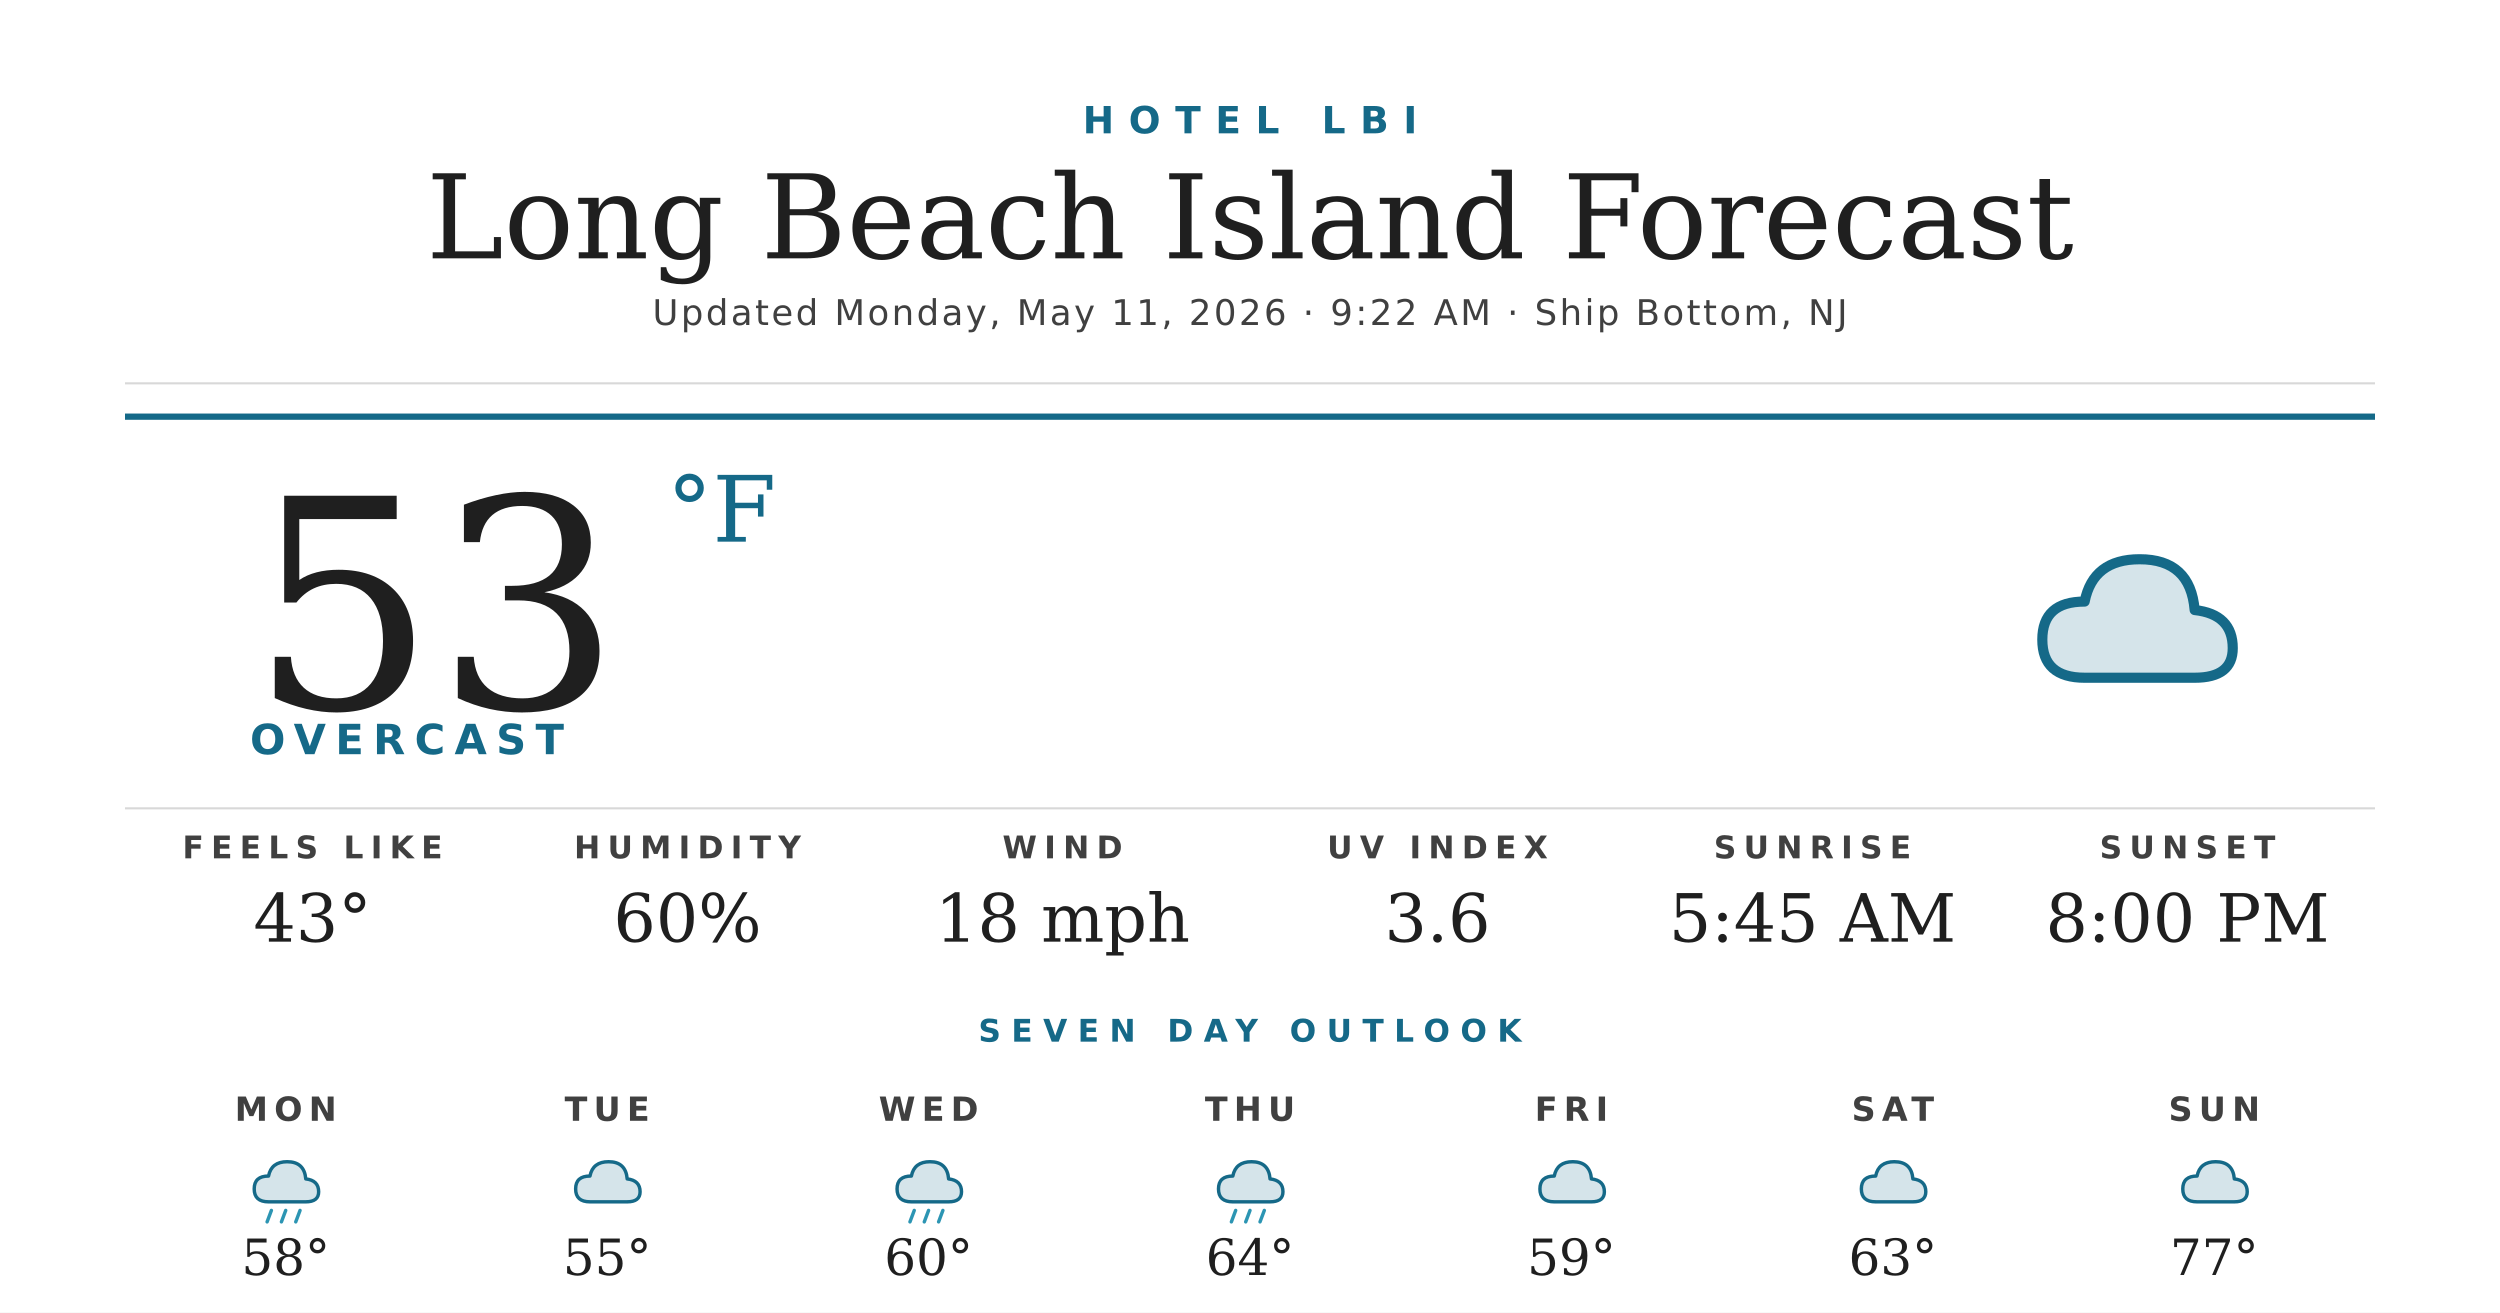
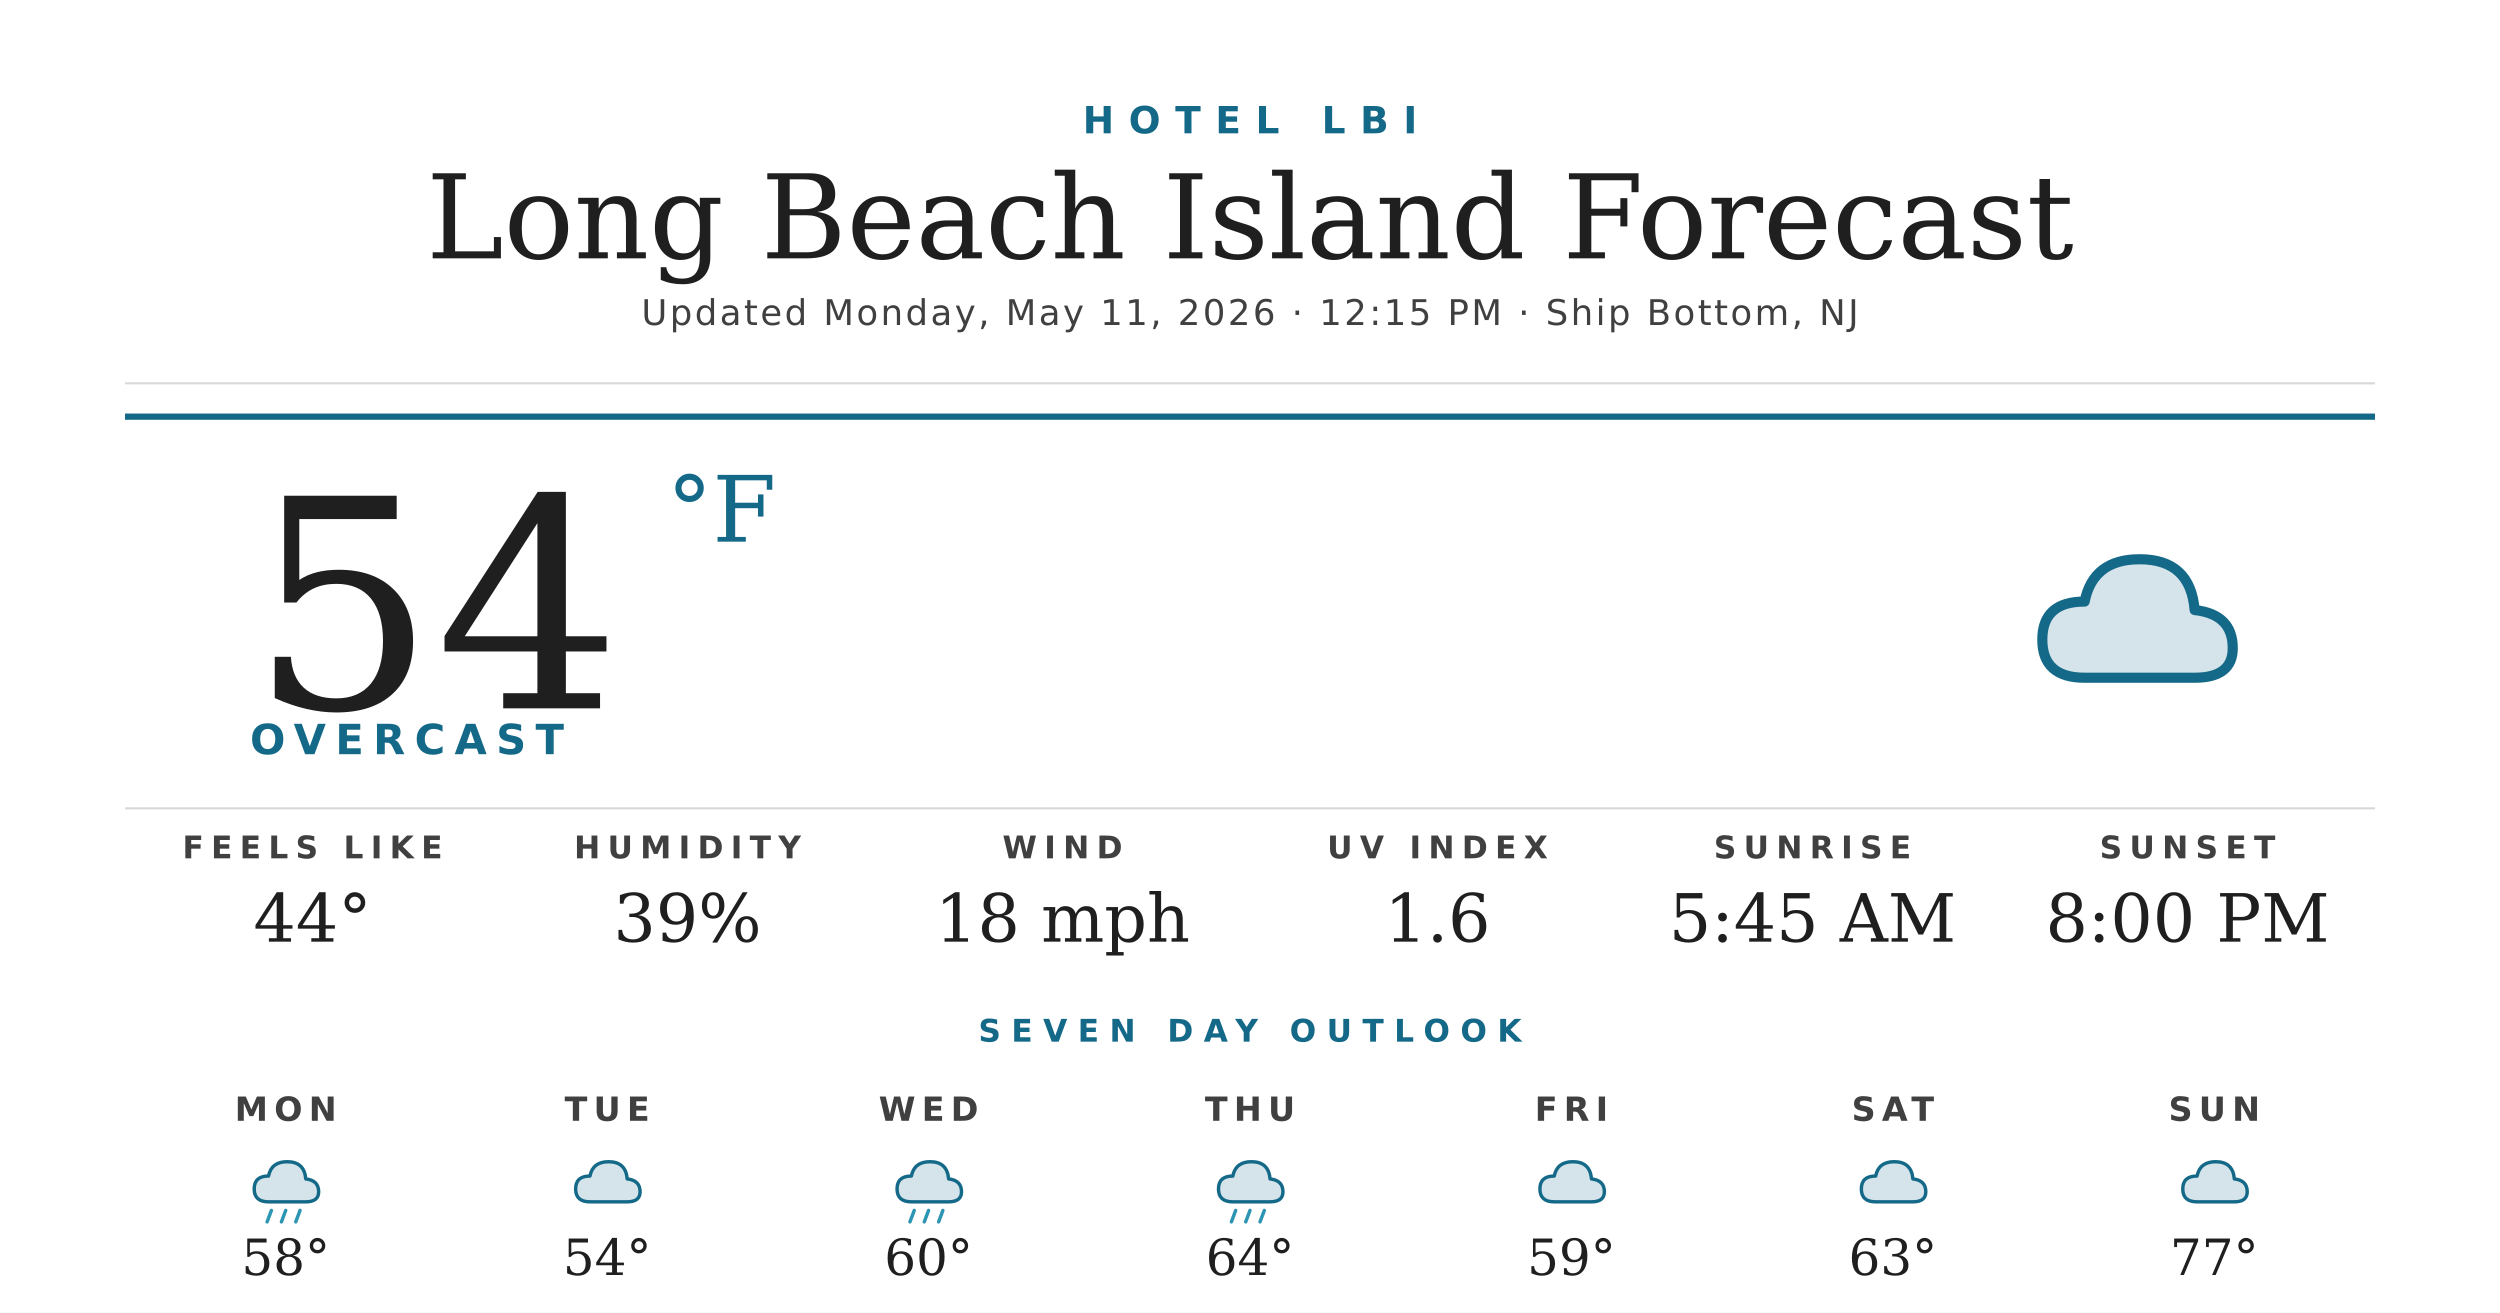
<svg xmlns="http://www.w3.org/2000/svg" width="1200" height="630" viewBox="0 0 1200 630">
  <rect width="1200" height="630" fill="#ffffff" />
  <text x="600" y="64" text-anchor="middle" font-family="'Montserrat Bold', 'Montserrat', 'DejaVu Sans', Helvetica, Arial, sans-serif" font-size="18" font-weight="700" fill="#156988" letter-spacing="7">HOTEL LBI</text>
  <text x="600" y="124" text-anchor="middle" font-family="'Prata', 'DejaVu Serif', Georgia, serif" font-size="56" fill="#1f1f1f">Long Beach Island Forecast</text>
-   <text x="600" y="156" text-anchor="middle" font-family="'Montserrat', 'DejaVu Sans', Helvetica, Arial, sans-serif" font-size="17" font-weight="500" fill="#404040" letter-spacing="1.2">Updated Monday, May 11, 2026 · 9:22 AM · Ship Bottom, NJ</text>
+   <text x="600" y="156" text-anchor="middle" font-family="'Montserrat', 'DejaVu Sans', Helvetica, Arial, sans-serif" font-size="17" font-weight="500" fill="#404040" letter-spacing="1.2">Updated Monday, May 11, 2026 · 12:15 PM · Ship Bottom, NJ</text>
  <line x1="60" y1="184" x2="1140" y2="184" stroke="#d8d8d8" stroke-width="1" />
  <line x1="60" y1="200" x2="1140" y2="200" stroke="#156988" stroke-width="3" />
-   <text x="120" y="340" font-family="'Prata', 'DejaVu Serif', Georgia, serif" font-size="140" fill="#1f1f1f">53</text>
+   <text x="120" y="340" font-family="'Prata', 'DejaVu Serif', Georgia, serif" font-size="140" fill="#1f1f1f">54</text>
  <text x="320" y="260" font-family="'Prata', 'DejaVu Serif', Georgia, serif" font-size="44" fill="#156988">°F</text>
  <text x="120" y="362" font-family="'Montserrat Bold', 'Montserrat', 'DejaVu Sans', Helvetica, Arial, sans-serif" font-size="20" font-weight="700" fill="#156988" letter-spacing="4.5">OVERCAST</text>
  <g transform="translate(960,240) scale(2.03125)">
    <path d="M20 42 Q10 42 10 33 Q10 24 20 24 Q22 14 33 14 Q45 14 46 26 Q55 27 55 35 Q55 42 46 42 Z" fill="#156988" opacity="0.18" />
    <path d="M20 42 Q10 42 10 33 Q10 24 20 24 Q22 14 33 14 Q45 14 46 26 Q55 27 55 35 Q55 42 46 42 Z" fill="none" stroke="#156988" stroke-width="2.4" stroke-linejoin="round" />
  </g>
  <line x1="60" y1="388" x2="1140" y2="388" stroke="#d8d8d8" stroke-width="1" />
  <text x="150" y="412" text-anchor="middle" font-family="'Montserrat Bold', 'Montserrat', 'DejaVu Sans', Helvetica, Arial, sans-serif" font-size="15" font-weight="700" fill="#404040" letter-spacing="3.5">FEELS LIKE</text>
-   <text x="150" y="452" text-anchor="middle" font-family="'Prata', 'DejaVu Serif', Georgia, serif" font-size="32" fill="#1f1f1f">43°</text>
+   <text x="150" y="452" text-anchor="middle" font-family="'Prata', 'DejaVu Serif', Georgia, serif" font-size="32" fill="#1f1f1f">44°</text>
  <text x="330" y="412" text-anchor="middle" font-family="'Montserrat Bold', 'Montserrat', 'DejaVu Sans', Helvetica, Arial, sans-serif" font-size="15" font-weight="700" fill="#404040" letter-spacing="3.5">HUMIDITY</text>
-   <text x="330" y="452" text-anchor="middle" font-family="'Prata', 'DejaVu Serif', Georgia, serif" font-size="32" fill="#1f1f1f">60%</text>
+   <text x="330" y="452" text-anchor="middle" font-family="'Prata', 'DejaVu Serif', Georgia, serif" font-size="32" fill="#1f1f1f">39%</text>
  <text x="510" y="412" text-anchor="middle" font-family="'Montserrat Bold', 'Montserrat', 'DejaVu Sans', Helvetica, Arial, sans-serif" font-size="15" font-weight="700" fill="#404040" letter-spacing="3.5">WIND</text>
  <text x="510" y="452" text-anchor="middle" font-family="'Prata', 'DejaVu Serif', Georgia, serif" font-size="32" fill="#1f1f1f">18 mph</text>
  <text x="690" y="412" text-anchor="middle" font-family="'Montserrat Bold', 'Montserrat', 'DejaVu Sans', Helvetica, Arial, sans-serif" font-size="15" font-weight="700" fill="#404040" letter-spacing="3.5">UV INDEX</text>
-   <text x="690" y="452" text-anchor="middle" font-family="'Prata', 'DejaVu Serif', Georgia, serif" font-size="32" fill="#1f1f1f">3.6</text>
+   <text x="690" y="452" text-anchor="middle" font-family="'Prata', 'DejaVu Serif', Georgia, serif" font-size="32" fill="#1f1f1f">1.6</text>
  <text x="870" y="412" text-anchor="middle" font-family="'Montserrat Bold', 'Montserrat', 'DejaVu Sans', Helvetica, Arial, sans-serif" font-size="15" font-weight="700" fill="#404040" letter-spacing="3.5">SUNRISE</text>
  <text x="870" y="452" text-anchor="middle" font-family="'Prata', 'DejaVu Serif', Georgia, serif" font-size="32" fill="#1f1f1f">5:45 AM</text>
  <text x="1050" y="412" text-anchor="middle" font-family="'Montserrat Bold', 'Montserrat', 'DejaVu Sans', Helvetica, Arial, sans-serif" font-size="15" font-weight="700" fill="#404040" letter-spacing="3.5">SUNSET</text>
  <text x="1050" y="452" text-anchor="middle" font-family="'Prata', 'DejaVu Serif', Georgia, serif" font-size="32" fill="#1f1f1f">8:00 PM</text>
  <text x="600" y="500" text-anchor="middle" font-family="'Montserrat Bold', 'Montserrat', 'DejaVu Sans', Helvetica, Arial, sans-serif" font-size="15" font-weight="700" fill="#156988" letter-spacing="5">SEVEN DAY OUTLOOK</text>
  <text x="137.143" y="538" text-anchor="middle" font-family="'Montserrat Bold', 'Montserrat', 'DejaVu Sans', Helvetica, Arial, sans-serif" font-size="16" font-weight="700" fill="#404040" letter-spacing="3">MON</text>
  <g transform="translate(115.1429,548) scale(0.6875)">
    <path d="M20 42 Q10 42 10 33 Q10 24 20 24 Q22 14 33 14 Q45 14 46 26 Q55 27 55 35 Q55 42 46 42 Z" fill="#156988" opacity="0.18" />
    <path d="M20 42 Q10 42 10 33 Q10 24 20 24 Q22 14 33 14 Q45 14 46 26 Q55 27 55 35 Q55 42 46 42 Z" fill="none" stroke="#156988" stroke-width="2.4" stroke-linejoin="round" />
    <g stroke="#2C95B3" stroke-width="2.4" stroke-linecap="round">
      <line x1="22" y1="48" x2="19" y2="56" />
      <line x1="32" y1="48" x2="29" y2="56" />
      <line x1="42" y1="48" x2="39" y2="56" />
    </g>
  </g>
  <text x="137.143" y="612" text-anchor="middle" font-family="'Prata', 'DejaVu Serif', Georgia, serif" font-size="24" fill="#1f1f1f">58°</text>
  <text x="291.429" y="538" text-anchor="middle" font-family="'Montserrat Bold', 'Montserrat', 'DejaVu Sans', Helvetica, Arial, sans-serif" font-size="16" font-weight="700" fill="#404040" letter-spacing="3">TUE</text>
  <g transform="translate(269.4286,548) scale(0.6875)">
    <path d="M20 42 Q10 42 10 33 Q10 24 20 24 Q22 14 33 14 Q45 14 46 26 Q55 27 55 35 Q55 42 46 42 Z" fill="#156988" opacity="0.18" />
    <path d="M20 42 Q10 42 10 33 Q10 24 20 24 Q22 14 33 14 Q45 14 46 26 Q55 27 55 35 Q55 42 46 42 Z" fill="none" stroke="#156988" stroke-width="2.4" stroke-linejoin="round" />
  </g>
-   <text x="291.429" y="612" text-anchor="middle" font-family="'Prata', 'DejaVu Serif', Georgia, serif" font-size="24" fill="#1f1f1f">55°</text>
+   <text x="291.429" y="612" text-anchor="middle" font-family="'Prata', 'DejaVu Serif', Georgia, serif" font-size="24" fill="#1f1f1f">54°</text>
  <text x="445.714" y="538" text-anchor="middle" font-family="'Montserrat Bold', 'Montserrat', 'DejaVu Sans', Helvetica, Arial, sans-serif" font-size="16" font-weight="700" fill="#404040" letter-spacing="3">WED</text>
  <g transform="translate(423.7143,548) scale(0.6875)">
    <path d="M20 42 Q10 42 10 33 Q10 24 20 24 Q22 14 33 14 Q45 14 46 26 Q55 27 55 35 Q55 42 46 42 Z" fill="#156988" opacity="0.18" />
    <path d="M20 42 Q10 42 10 33 Q10 24 20 24 Q22 14 33 14 Q45 14 46 26 Q55 27 55 35 Q55 42 46 42 Z" fill="none" stroke="#156988" stroke-width="2.4" stroke-linejoin="round" />
    <g stroke="#2C95B3" stroke-width="2.4" stroke-linecap="round">
      <line x1="22" y1="48" x2="19" y2="56" />
      <line x1="32" y1="48" x2="29" y2="56" />
      <line x1="42" y1="48" x2="39" y2="56" />
    </g>
  </g>
  <text x="445.714" y="612" text-anchor="middle" font-family="'Prata', 'DejaVu Serif', Georgia, serif" font-size="24" fill="#1f1f1f">60°</text>
  <text x="600" y="538" text-anchor="middle" font-family="'Montserrat Bold', 'Montserrat', 'DejaVu Sans', Helvetica, Arial, sans-serif" font-size="16" font-weight="700" fill="#404040" letter-spacing="3">THU</text>
  <g transform="translate(578,548) scale(0.6875)">
    <path d="M20 42 Q10 42 10 33 Q10 24 20 24 Q22 14 33 14 Q45 14 46 26 Q55 27 55 35 Q55 42 46 42 Z" fill="#156988" opacity="0.18" />
    <path d="M20 42 Q10 42 10 33 Q10 24 20 24 Q22 14 33 14 Q45 14 46 26 Q55 27 55 35 Q55 42 46 42 Z" fill="none" stroke="#156988" stroke-width="2.4" stroke-linejoin="round" />
    <g stroke="#2C95B3" stroke-width="2.4" stroke-linecap="round">
      <line x1="22" y1="48" x2="19" y2="56" />
      <line x1="32" y1="48" x2="29" y2="56" />
      <line x1="42" y1="48" x2="39" y2="56" />
    </g>
  </g>
  <text x="600" y="612" text-anchor="middle" font-family="'Prata', 'DejaVu Serif', Georgia, serif" font-size="24" fill="#1f1f1f">64°</text>
  <text x="754.286" y="538" text-anchor="middle" font-family="'Montserrat Bold', 'Montserrat', 'DejaVu Sans', Helvetica, Arial, sans-serif" font-size="16" font-weight="700" fill="#404040" letter-spacing="3">FRI</text>
  <g transform="translate(732.2857,548) scale(0.6875)">
    <path d="M20 42 Q10 42 10 33 Q10 24 20 24 Q22 14 33 14 Q45 14 46 26 Q55 27 55 35 Q55 42 46 42 Z" fill="#156988" opacity="0.18" />
    <path d="M20 42 Q10 42 10 33 Q10 24 20 24 Q22 14 33 14 Q45 14 46 26 Q55 27 55 35 Q55 42 46 42 Z" fill="none" stroke="#156988" stroke-width="2.4" stroke-linejoin="round" />
  </g>
  <text x="754.286" y="612" text-anchor="middle" font-family="'Prata', 'DejaVu Serif', Georgia, serif" font-size="24" fill="#1f1f1f">59°</text>
  <text x="908.571" y="538" text-anchor="middle" font-family="'Montserrat Bold', 'Montserrat', 'DejaVu Sans', Helvetica, Arial, sans-serif" font-size="16" font-weight="700" fill="#404040" letter-spacing="3">SAT</text>
  <g transform="translate(886.5714,548) scale(0.6875)">
    <path d="M20 42 Q10 42 10 33 Q10 24 20 24 Q22 14 33 14 Q45 14 46 26 Q55 27 55 35 Q55 42 46 42 Z" fill="#156988" opacity="0.18" />
    <path d="M20 42 Q10 42 10 33 Q10 24 20 24 Q22 14 33 14 Q45 14 46 26 Q55 27 55 35 Q55 42 46 42 Z" fill="none" stroke="#156988" stroke-width="2.4" stroke-linejoin="round" />
  </g>
  <text x="908.571" y="612" text-anchor="middle" font-family="'Prata', 'DejaVu Serif', Georgia, serif" font-size="24" fill="#1f1f1f">63°</text>
  <text x="1062.857" y="538" text-anchor="middle" font-family="'Montserrat Bold', 'Montserrat', 'DejaVu Sans', Helvetica, Arial, sans-serif" font-size="16" font-weight="700" fill="#404040" letter-spacing="3">SUN</text>
  <g transform="translate(1040.857,548) scale(0.6875)">
    <path d="M20 42 Q10 42 10 33 Q10 24 20 24 Q22 14 33 14 Q45 14 46 26 Q55 27 55 35 Q55 42 46 42 Z" fill="#156988" opacity="0.18" />
    <path d="M20 42 Q10 42 10 33 Q10 24 20 24 Q22 14 33 14 Q45 14 46 26 Q55 27 55 35 Q55 42 46 42 Z" fill="none" stroke="#156988" stroke-width="2.4" stroke-linejoin="round" />
  </g>
  <text x="1062.857" y="612" text-anchor="middle" font-family="'Prata', 'DejaVu Serif', Georgia, serif" font-size="24" fill="#1f1f1f">77°</text>
</svg>
